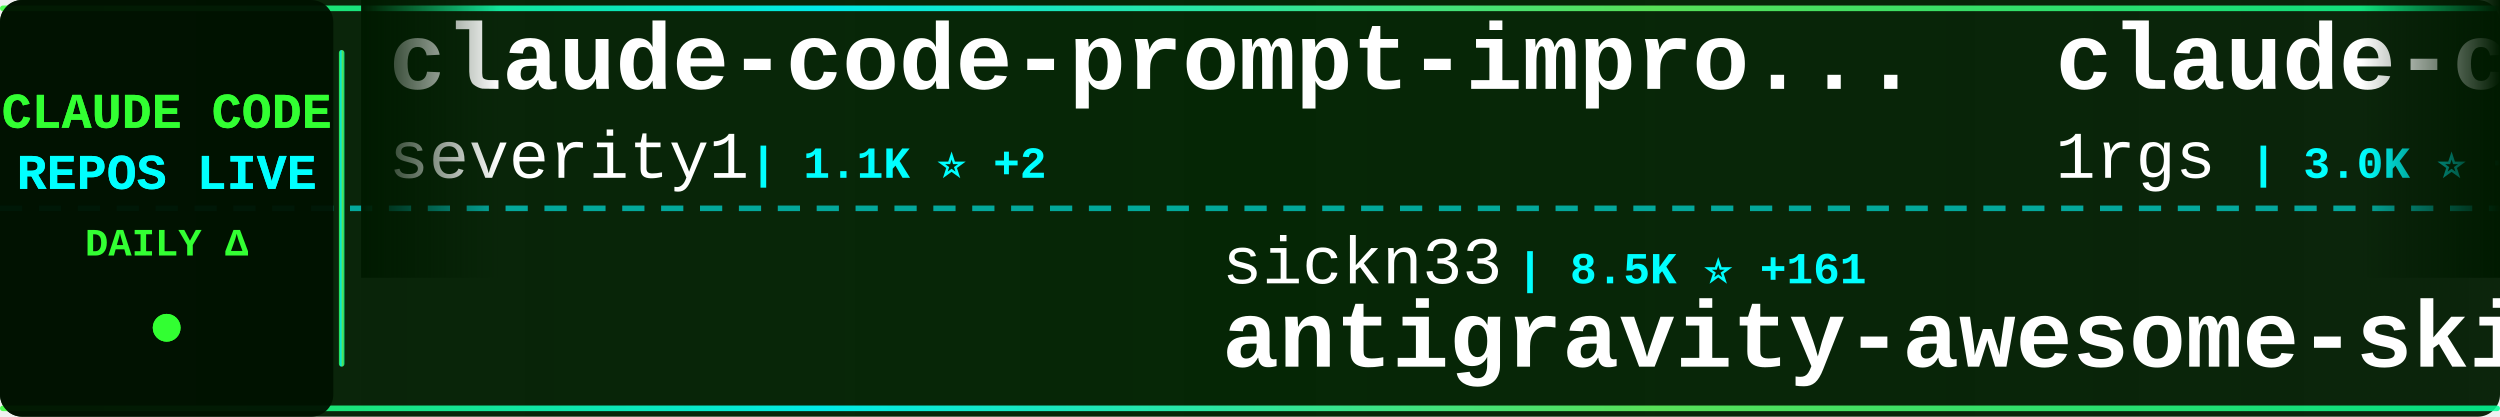
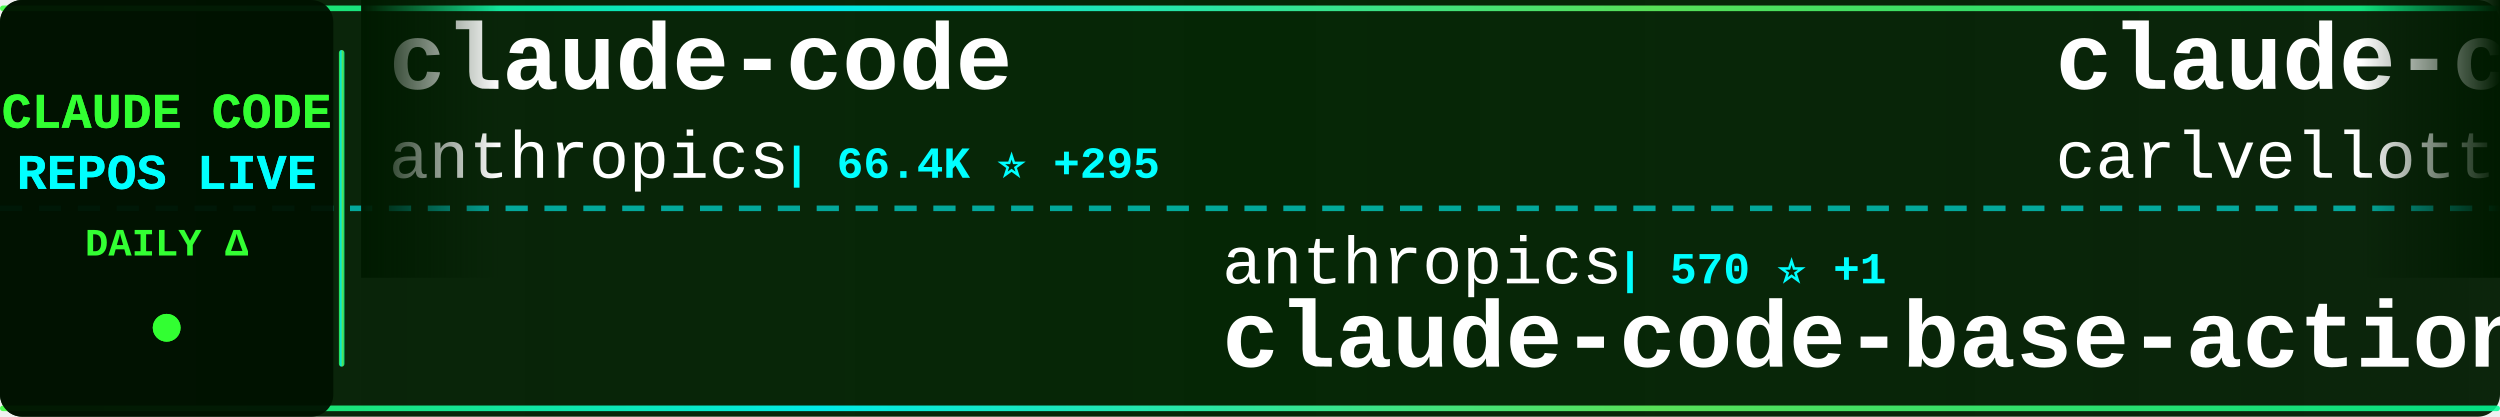
<svg xmlns="http://www.w3.org/2000/svg" width="900" height="150">
  <defs>
    <linearGradient id="tickerBg" x1="0%" y1="0%" x2="100%" y2="0%">
      <stop offset="0%" style="stop-color:#001a00;stop-opacity:0.95" />
      <stop offset="50%" style="stop-color:#002200;stop-opacity:0.98" />
      <stop offset="100%" style="stop-color:#001a00;stop-opacity:0.95" />
    </linearGradient>
    <linearGradient id="borderGrad" x1="0%" y1="0%" x2="100%" y2="0%">
      <stop offset="0%" style="stop-color:#33ff33;stop-opacity:0.85">
        <animate attributeName="stop-opacity" values="0.85;1;0.85" dur="2s" repeatCount="indefinite" />
      </stop>
      <stop offset="33%" style="stop-color:#00ffff;stop-opacity:0.9">
        <animate attributeName="stop-opacity" values="0.9;1;0.9" dur="2.2s" repeatCount="indefinite" />
      </stop>
      <stop offset="66%" style="stop-color:#66ff66;stop-opacity:0.85">
        <animate attributeName="stop-opacity" values="0.85;1;0.85" dur="1.8s" repeatCount="indefinite" />
      </stop>
      <stop offset="100%" style="stop-color:#00ff99;stop-opacity:0.85">
        <animate attributeName="stop-opacity" values="0.85;1;0.85" dur="2s" repeatCount="indefinite" />
      </stop>
    </linearGradient>
    <filter id="textGlow">
      <feGaussianBlur stdDeviation="0.1" result="coloredBlur" />
      <feMerge>
        <feMergeNode in="coloredBlur" />
        <feMergeNode in="SourceGraphic" />
      </feMerge>
    </filter>
    <filter id="metricGlow">
      <feGaussianBlur stdDeviation="0.2" result="coloredBlur" />
      <feMerge>
        <feMergeNode in="coloredBlur" />
        <feMergeNode in="SourceGraphic" />
      </feMerge>
    </filter>
    <linearGradient id="leftFade" x1="0%" y1="0%" x2="100%" y2="0%">
      <stop offset="0%" style="stop-color:#001a00;stop-opacity:1" />
      <stop offset="100%" style="stop-color:#001a00;stop-opacity:0" />
    </linearGradient>
    <linearGradient id="rightFade" x1="0%" y1="0%" x2="100%" y2="0%">
      <stop offset="0%" style="stop-color:#001a00;stop-opacity:0" />
      <stop offset="100%" style="stop-color:#001a00;stop-opacity:1" />
    </linearGradient>
  </defs>
  <rect width="900" height="150" fill="url(#tickerBg)" rx="8" />
  <rect x="0" y="2" width="900" height="2" fill="url(#borderGrad)" rx="1" />
  <rect x="0" y="146" width="900" height="2" fill="url(#borderGrad)" rx="1" />
  <line x1="0" y1="75" x2="900" y2="75" stroke="#00ffff" stroke-width="2" stroke-dasharray="8 6" opacity="0.6" />
  <rect x="0" y="0" width="120" height="150" fill="#001100" opacity="0.95" rx="8" />
  <text x="60" y="46" font-family="'Courier New', monospace" font-size="18" font-weight="bold" fill="#33ff33" text-anchor="middle" filter="url(#textGlow)">
    CLAUDE CODE
  </text>
  <text x="60" y="68" font-family="'Courier New', monospace" font-size="18" font-weight="bold" fill="#00ffff" text-anchor="middle" filter="url(#textGlow)">
    REPOS LIVE
  </text>
  <text x="60" y="92" font-family="'Courier New', monospace" font-size="14" font-weight="bold" fill="#33ff33" text-anchor="middle">
    DAILY Δ
  </text>
  <circle cx="60" cy="118" r="5" fill="#33ff33" filter="url(#metricGlow)">
    <animate attributeName="r" values="4;6;4" dur="1.5s" repeatCount="indefinite" />
    <animate attributeName="opacity" values="0.6;1;0.6" dur="1.5s" repeatCount="indefinite" />
  </circle>
  <rect x="122" y="18" width="2" height="114" fill="url(#borderGrad)" rx="1" />
  <clipPath id="tickerClip">
    <rect x="130" y="0" width="770" height="150" />
  </clipPath>
  <g clip-path="url(#tickerClip)">
    <g id="tickerItems">
      <animateTransform attributeName="transform" attributeType="XML" type="translate" from="0 0" to="-3000 0" dur="54s" repeatCount="indefinite" />
      <g transform="translate(0, 0)">
-         <text x="140" y="32" font-family="'Courier New', monospace" font-size="34" font-weight="bold" fill="#ffffff">claude-code-prompt-impro...</text>
-         <text x="140" y="64" font-family="'Courier New', monospace" font-size="24" font-weight="normal" fill="#ffffff" opacity="1.0">severity1</text>
-         <text x="270" y="64" font-family="'Courier New', monospace" font-size="16" font-weight="bold" fill="#00ffff"> | 1.1K ⭐ +2</text>
+         <text x="140" y="32" font-family="'Courier New', monospace" font-size="34" font-weight="bold" fill="#ffffff">claude-code</text>
+         <text x="140" y="64" font-family="'Courier New', monospace" font-size="24" font-weight="normal" fill="#ffffff" opacity="1.0">anthropics</text>
+         <text x="282" y="64" font-family="'Courier New', monospace" font-size="16" font-weight="bold" fill="#00ffff"> | 66.4K ⭐ +295</text>
      </g>
      <g transform="translate(300, 0)">
-         <text x="140" y="102" font-family="'Courier New', monospace" font-size="24" font-weight="normal" fill="#ffffff" opacity="1.0">sickn33</text>
-         <text x="246" y="102" font-family="'Courier New', monospace" font-size="16" font-weight="bold" fill="#00ffff"> | 8.5K ⭐ +161</text>
-         <text x="140" y="132" font-family="'Courier New', monospace" font-size="34" font-weight="bold" fill="#ffffff">antigravity-awesome-skil...</text>
+         <text x="140" y="102" font-family="'Courier New', monospace" font-size="24" font-weight="normal" fill="#ffffff" opacity="1.0">anthropics</text>
+         <text x="282" y="102" font-family="'Courier New', monospace" font-size="16" font-weight="bold" fill="#00ffff"> | 570 ⭐ +1</text>
+         <text x="140" y="132" font-family="'Courier New', monospace" font-size="34" font-weight="bold" fill="#ffffff">claude-code-base-action</text>
      </g>
      <g transform="translate(600, 0)">
+         <text x="140" y="32" font-family="'Courier New', monospace" font-size="34" font-weight="bold" fill="#ffffff">claude-code-pm-course</text>
+         <text x="140" y="64" font-family="'Courier New', monospace" font-size="24" font-weight="normal" fill="#ffffff" opacity="1.0">carlvellotti</text>
+         <text x="306" y="64" font-family="'Courier New', monospace" font-size="16" font-weight="bold" fill="#00ffff"> | 1.1K ⭐ +101</text>
+       </g>
+       <g transform="translate(900, 0)">
+         <text x="140" y="102" font-family="'Courier New', monospace" font-size="24" font-weight="normal" fill="#ffffff" opacity="1.0">siteboon</text>
+         <text x="258" y="102" font-family="'Courier New', monospace" font-size="16" font-weight="bold" fill="#00ffff"> | 6.2K ⭐ +25</text>
+         <text x="140" y="132" font-family="'Courier New', monospace" font-size="34" font-weight="bold" fill="#ffffff">claudecodeui</text>
+       </g>
+       <g transform="translate(1200, 0)">
+         <text x="140" y="32" font-family="'Courier New', monospace" font-size="34" font-weight="bold" fill="#ffffff">edmunds-claude-code</text>
+         <text x="140" y="64" font-family="'Courier New', monospace" font-size="24" font-weight="normal" fill="#ffffff" opacity="1.0">edmund-io</text>
+         <text x="270" y="64" font-family="'Courier New', monospace" font-size="16" font-weight="bold" fill="#00ffff"> | 1.2K ⭐ +11</text>
+       </g>
+       <g transform="translate(1500, 0)">
+         <text x="140" y="102" font-family="'Courier New', monospace" font-size="24" font-weight="normal" fill="#ffffff" opacity="1.0">anthropics</text>
+         <text x="282" y="102" font-family="'Courier New', monospace" font-size="16" font-weight="bold" fill="#00ffff"> | 4.8K ⭐ +30</text>
+         <text x="140" y="132" font-family="'Courier New', monospace" font-size="34" font-weight="bold" fill="#ffffff">claude-agent-sdk-python</text>
+       </g>
+       <g transform="translate(1800, 0)">
+         <text x="140" y="32" font-family="'Courier New', monospace" font-size="34" font-weight="bold" fill="#ffffff">Claude-Code-Usage-Monito...</text>
+         <text x="140" y="64" font-family="'Courier New', monospace" font-size="24" font-weight="normal" fill="#ffffff" opacity="1.0">Maciek-roboblog</text>
+         <text x="342" y="64" font-family="'Courier New', monospace" font-size="16" font-weight="bold" fill="#00ffff"> | 6.5K ⭐ +39</text>
+       </g>
+       <g transform="translate(2100, 0)">
+         <text x="140" y="102" font-family="'Courier New', monospace" font-size="24" font-weight="normal" fill="#ffffff" opacity="1.0">https-deeplearning-ai</text>
+         <text x="414" y="102" font-family="'Courier New', monospace" font-size="16" font-weight="bold" fill="#00ffff"> | 399 ⭐</text>
+         <text x="140" y="132" font-family="'Courier New', monospace" font-size="34" font-weight="bold" fill="#ffffff">sc-claude-code-files</text>
+       </g>
+       <g transform="translate(2400, 0)">
        <text x="140" y="32" font-family="'Courier New', monospace" font-size="34" font-weight="bold" fill="#ffffff">claude-code-proxy</text>
        <text x="140" y="64" font-family="'Courier New', monospace" font-size="24" font-weight="normal" fill="#ffffff" opacity="1.0">1rgs</text>
-         <text x="210" y="64" font-family="'Courier New', monospace" font-size="16" font-weight="bold" fill="#00ffff"> | 3.0K ⭐ +4</text>
-       </g>
-       <g transform="translate(900, 0)">
-         <text x="140" y="102" font-family="'Courier New', monospace" font-size="24" font-weight="normal" fill="#ffffff" opacity="1.0">ComposioHQ</text>
-         <text x="282" y="102" font-family="'Courier New', monospace" font-size="16" font-weight="bold" fill="#00ffff"> | 34.1K ⭐ +408</text>
-         <text x="140" y="132" font-family="'Courier New', monospace" font-size="34" font-weight="bold" fill="#ffffff">awesome-claude-skills</text>
-       </g>
-       <g transform="translate(1200, 0)">
-         <text x="140" y="32" font-family="'Courier New', monospace" font-size="34" font-weight="bold" fill="#ffffff">compound-engineering-plu...</text>
-         <text x="140" y="64" font-family="'Courier New', monospace" font-size="24" font-weight="normal" fill="#ffffff" opacity="1.0">EveryInc</text>
-         <text x="258" y="64" font-family="'Courier New', monospace" font-size="16" font-weight="bold" fill="#00ffff"> | 8.6K ⭐ +315</text>
-       </g>
-       <g transform="translate(1500, 0)">
-         <text x="140" y="102" font-family="'Courier New', monospace" font-size="24" font-weight="normal" fill="#ffffff" opacity="1.0">ChrisWiles</text>
-         <text x="282" y="102" font-family="'Courier New', monospace" font-size="16" font-weight="bold" fill="#00ffff"> | 5.3K ⭐ +12</text>
-         <text x="140" y="132" font-family="'Courier New', monospace" font-size="34" font-weight="bold" fill="#ffffff">claude-code-showcase</text>
-       </g>
-       <g transform="translate(1800, 0)">
-         <text x="140" y="32" font-family="'Courier New', monospace" font-size="34" font-weight="bold" fill="#ffffff">claude-code-proxy</text>
-         <text x="140" y="64" font-family="'Courier New', monospace" font-size="24" font-weight="normal" fill="#ffffff" opacity="1.0">fuergaosi233</text>
-         <text x="306" y="64" font-family="'Courier New', monospace" font-size="16" font-weight="bold" fill="#00ffff"> | 2.0K ⭐ +5</text>
-       </g>
-       <g transform="translate(2100, 0)">
-         <text x="140" y="102" font-family="'Courier New', monospace" font-size="24" font-weight="normal" fill="#ffffff" opacity="1.0">zebbern</text>
-         <text x="246" y="102" font-family="'Courier New', monospace" font-size="16" font-weight="bold" fill="#00ffff"> | 3.4K ⭐ +7</text>
-         <text x="140" y="132" font-family="'Courier New', monospace" font-size="34" font-weight="bold" fill="#ffffff">claude-code-guide</text>
-       </g>
-       <g transform="translate(2400, 0)">
-         <text x="140" y="32" font-family="'Courier New', monospace" font-size="34" font-weight="bold" fill="#ffffff">claude-code-cheat-sheet</text>
-         <text x="140" y="64" font-family="'Courier New', monospace" font-size="24" font-weight="normal" fill="#ffffff" opacity="1.0">Njengah</text>
-         <text x="246" y="64" font-family="'Courier New', monospace" font-size="16" font-weight="bold" fill="#00ffff"> | 1.3K ⭐ +10</text>
+         <text x="210" y="64" font-family="'Courier New', monospace" font-size="16" font-weight="bold" fill="#00ffff"> | 3.0K ⭐ +9</text>
      </g>
      <g transform="translate(2700, 0)">
-         <text x="140" y="102" font-family="'Courier New', monospace" font-size="24" font-weight="normal" fill="#ffffff" opacity="1.0">anthropics</text>
-         <text x="282" y="102" font-family="'Courier New', monospace" font-size="16" font-weight="bold" fill="#00ffff"> | 68.4K ⭐ +741</text>
-         <text x="140" y="132" font-family="'Courier New', monospace" font-size="34" font-weight="bold" fill="#ffffff">skills</text>
+         <text x="140" y="102" font-family="'Courier New', monospace" font-size="24" font-weight="normal" fill="#ffffff" opacity="1.0">Yeachan-Heo</text>
+         <text x="294" y="102" font-family="'Courier New', monospace" font-size="16" font-weight="bold" fill="#00ffff"> | 6.0K ⭐ +118</text>
+         <text x="140" y="132" font-family="'Courier New', monospace" font-size="34" font-weight="bold" fill="#ffffff">oh-my-claudecode</text>
      </g>
      <g transform="translate(3000, 0)">
-         <text x="140" y="32" font-family="'Courier New', monospace" font-size="34" font-weight="bold" fill="#ffffff">claude-code-prompt-impro...</text>
-         <text x="140" y="64" font-family="'Courier New', monospace" font-size="24" font-weight="normal" fill="#ffffff" opacity="1.0">severity1</text>
-         <text x="270" y="64" font-family="'Courier New', monospace" font-size="16" font-weight="bold" fill="#00ffff"> | 1.1K ⭐ +2</text>
+         <text x="140" y="32" font-family="'Courier New', monospace" font-size="34" font-weight="bold" fill="#ffffff">claude-code</text>
+         <text x="140" y="64" font-family="'Courier New', monospace" font-size="24" font-weight="normal" fill="#ffffff" opacity="1.0">anthropics</text>
+         <text x="282" y="64" font-family="'Courier New', monospace" font-size="16" font-weight="bold" fill="#00ffff"> | 66.4K ⭐ +295</text>
      </g>
      <g transform="translate(3300, 0)">
-         <text x="140" y="102" font-family="'Courier New', monospace" font-size="24" font-weight="normal" fill="#ffffff" opacity="1.0">sickn33</text>
-         <text x="246" y="102" font-family="'Courier New', monospace" font-size="16" font-weight="bold" fill="#00ffff"> | 8.5K ⭐ +161</text>
-         <text x="140" y="132" font-family="'Courier New', monospace" font-size="34" font-weight="bold" fill="#ffffff">antigravity-awesome-skil...</text>
+         <text x="140" y="102" font-family="'Courier New', monospace" font-size="24" font-weight="normal" fill="#ffffff" opacity="1.0">anthropics</text>
+         <text x="282" y="102" font-family="'Courier New', monospace" font-size="16" font-weight="bold" fill="#00ffff"> | 570 ⭐ +1</text>
+         <text x="140" y="132" font-family="'Courier New', monospace" font-size="34" font-weight="bold" fill="#ffffff">claude-code-base-action</text>
      </g>
      <g transform="translate(3600, 0)">
-         <text x="140" y="32" font-family="'Courier New', monospace" font-size="34" font-weight="bold" fill="#ffffff">claude-code-proxy</text>
-         <text x="140" y="64" font-family="'Courier New', monospace" font-size="24" font-weight="normal" fill="#ffffff" opacity="1.0">1rgs</text>
-         <text x="210" y="64" font-family="'Courier New', monospace" font-size="16" font-weight="bold" fill="#00ffff"> | 3.0K ⭐ +4</text>
+         <text x="140" y="32" font-family="'Courier New', monospace" font-size="34" font-weight="bold" fill="#ffffff">claude-code-pm-course</text>
+         <text x="140" y="64" font-family="'Courier New', monospace" font-size="24" font-weight="normal" fill="#ffffff" opacity="1.0">carlvellotti</text>
+         <text x="306" y="64" font-family="'Courier New', monospace" font-size="16" font-weight="bold" fill="#00ffff"> | 1.1K ⭐ +101</text>
      </g>
      <g transform="translate(3900, 0)">
-         <text x="140" y="102" font-family="'Courier New', monospace" font-size="24" font-weight="normal" fill="#ffffff" opacity="1.0">ComposioHQ</text>
-         <text x="282" y="102" font-family="'Courier New', monospace" font-size="16" font-weight="bold" fill="#00ffff"> | 34.1K ⭐ +408</text>
-         <text x="140" y="132" font-family="'Courier New', monospace" font-size="34" font-weight="bold" fill="#ffffff">awesome-claude-skills</text>
+         <text x="140" y="102" font-family="'Courier New', monospace" font-size="24" font-weight="normal" fill="#ffffff" opacity="1.0">siteboon</text>
+         <text x="258" y="102" font-family="'Courier New', monospace" font-size="16" font-weight="bold" fill="#00ffff"> | 6.2K ⭐ +25</text>
+         <text x="140" y="132" font-family="'Courier New', monospace" font-size="34" font-weight="bold" fill="#ffffff">claudecodeui</text>
      </g>
    </g>
  </g>
  <rect x="130" y="0" width="50" height="100" fill="url(#leftFade)" />
  <rect x="850" y="0" width="50" height="100" fill="url(#rightFade)" />
</svg>
